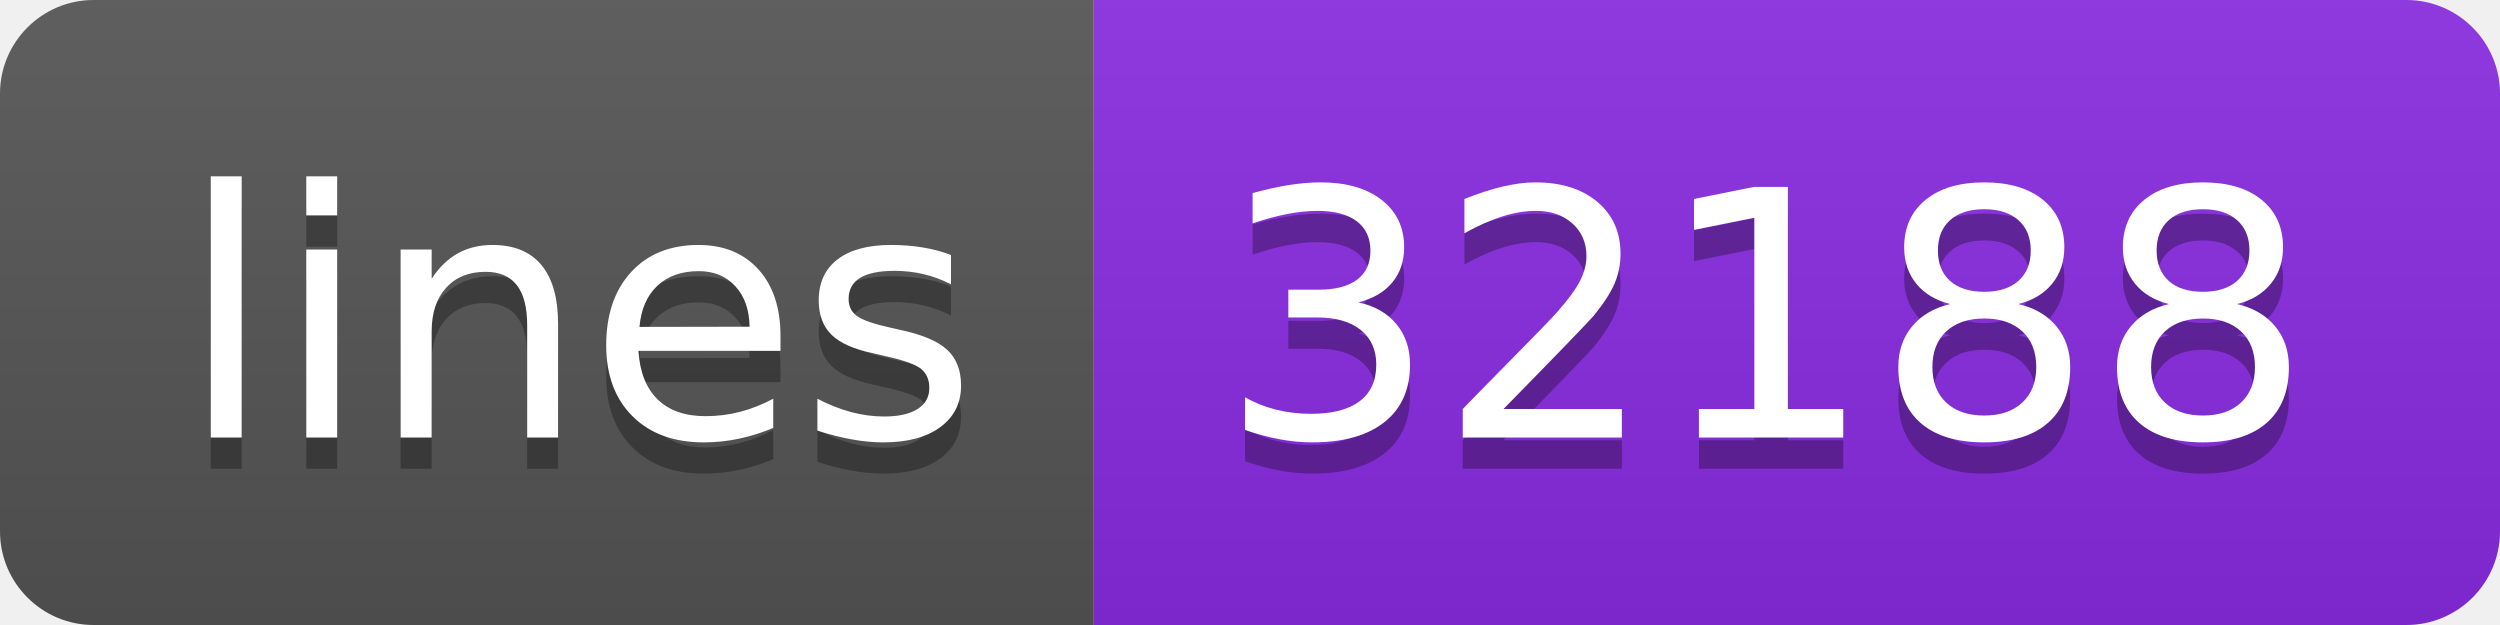
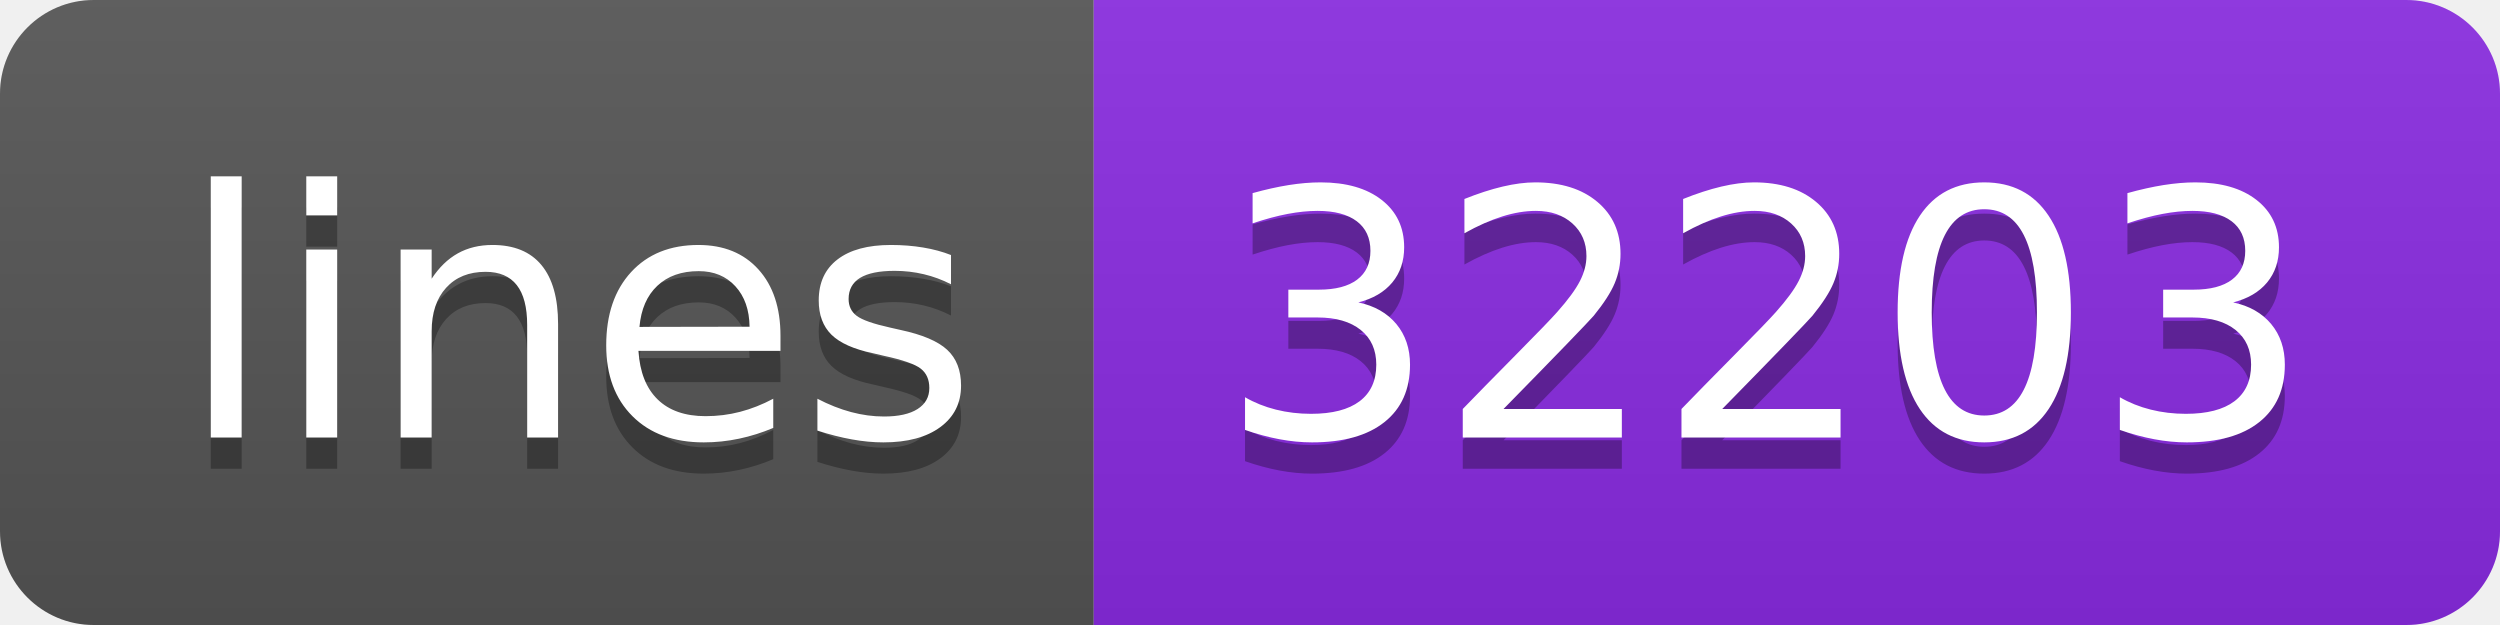
- <svg xmlns="http://www.w3.org/2000/svg" width="80" height="20" role="img" aria-label="lines: 32188">
+ <svg xmlns="http://www.w3.org/2000/svg" width="80" height="20" role="img" aria-label="lines: 32203">
  <linearGradient id="s" x2="0" y2="100%">
    <stop offset="0" stop-color="#bbb" stop-opacity=".1" />
    <stop offset="1" stop-opacity=".1" />
  </linearGradient>
  <clipPath id="r">
    <rect width="80" height="20" rx="3" fill="#fff" />
  </clipPath>
  <g clip-path="url(#r)">
    <rect width="35" height="20" fill="#555" />
    <rect x="35" width="45" height="20" fill="blueviolet" />
    <rect width="80" height="20" fill="url(#s)" />
  </g>
  <g fill="#fff" text-anchor="middle" font-family="Verdana,Geneva,DejaVu Sans,sans-serif" text-rendering="geometricPrecision" font-size="110">
    <text aria-hidden="true" x="185" y="150" fill="#010101" fill-opacity=".3" transform="scale(.1)" textLength="250">lines</text>
    <text x="185" y="140" transform="scale(.1)" fill="#fff" textLength="250">lines</text>
-     <text aria-hidden="true" x="565" y="150" fill="#010101" fill-opacity=".3" transform="scale(.1)" textLength="350">32188</text>
-     <text x="565" y="140" transform="scale(.1)" fill="#fff" textLength="350">32188</text>
+     <text aria-hidden="true" x="565" y="150" fill="#010101" fill-opacity=".3" transform="scale(.1)" textLength="350">32203</text>
+     <text x="565" y="140" transform="scale(.1)" fill="#fff" textLength="350">32203</text>
  </g>
</svg>
